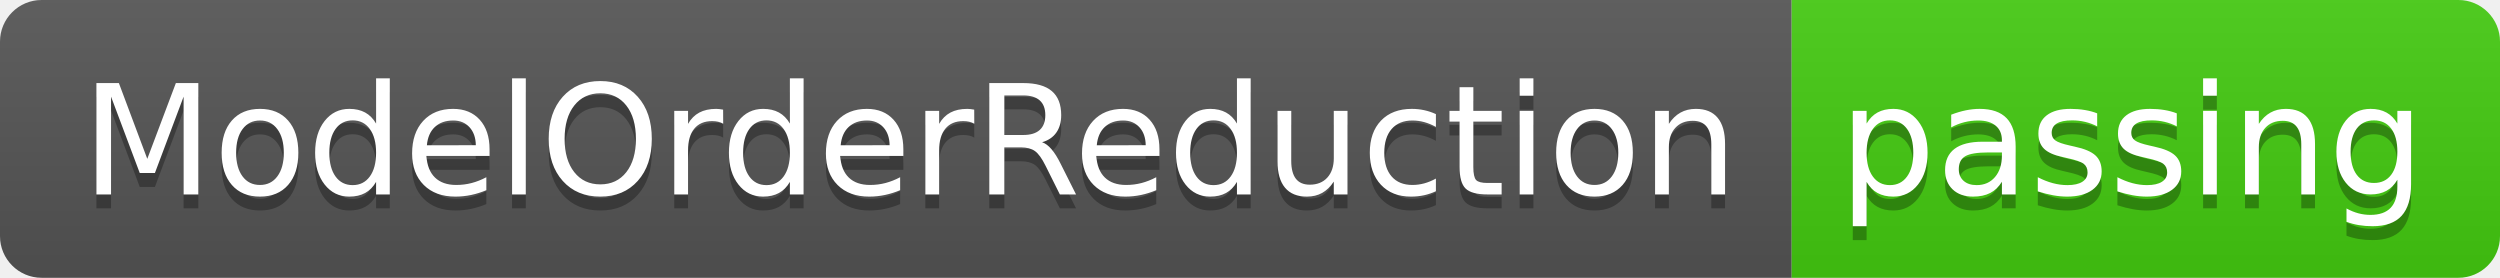
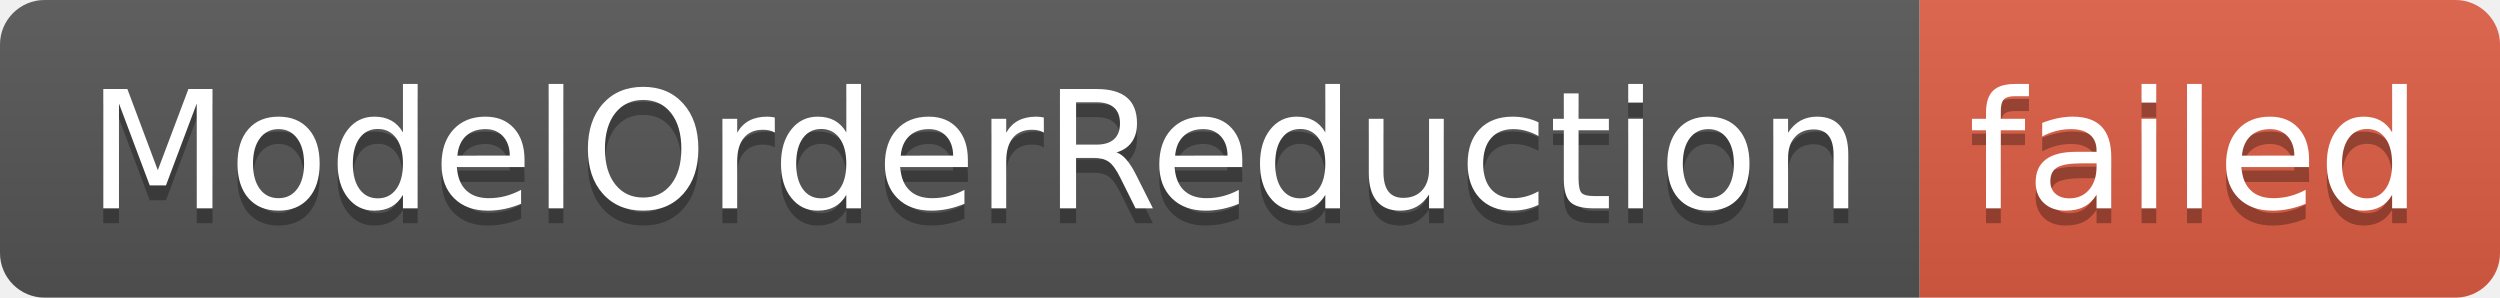
- <svg xmlns="http://www.w3.org/2000/svg" width="180" height="20" role="img" aria-label="ModelOrderReduction: passing">
+ <svg xmlns="http://www.w3.org/2000/svg" width="168" height="20" role="img" aria-label="ModelOrderReduction: failed">
  <linearGradient id="s" x2="0" y2="100%">
    <stop offset="0" stop-color="#bbb" stop-opacity=".1" />
    <stop offset="1" stop-opacity=".1" />
  </linearGradient>
  <clipPath id="r">
-     <rect width="180" height="20" rx="3" fill="#fff" />
+     <rect width="168" height="20" rx="3" fill="#fff" />
  </clipPath>
  <g clip-path="url(#r)">
    <rect width="129" height="20" fill="#555" />
-     <rect x="129" width="51" height="20" fill="#4c1" />
-     <rect width="180" height="20" fill="url(#s)" />
+     <rect x="129" width="39" height="20" fill="#e05d44" />
+     <rect width="168" height="20" fill="url(#s)" />
  </g>
  <g fill="#fff" text-anchor="middle" font-family="Verdana,Geneva,DejaVu Sans,sans-serif" text-rendering="geometricPrecision" font-size="110">
    <text aria-hidden="true" x="655" y="150" fill="#010101" fill-opacity=".3" transform="scale(.1)" textLength="1190">ModelOrderReduction</text>
    <text x="655" y="140" transform="scale(.1)" fill="#fff" textLength="1190">ModelOrderReduction</text>
-     <text aria-hidden="true" x="1535" y="150" fill="#010101" fill-opacity=".3" transform="scale(.1)" textLength="410">passing</text>
-     <text x="1535" y="140" transform="scale(.1)" fill="#fff" textLength="410">passing</text>
+     <text aria-hidden="true" x="1475" y="150" fill="#010101" fill-opacity=".3" transform="scale(.1)" textLength="290">failed</text>
+     <text x="1475" y="140" transform="scale(.1)" fill="#fff" textLength="290">failed</text>
  </g>
</svg>
